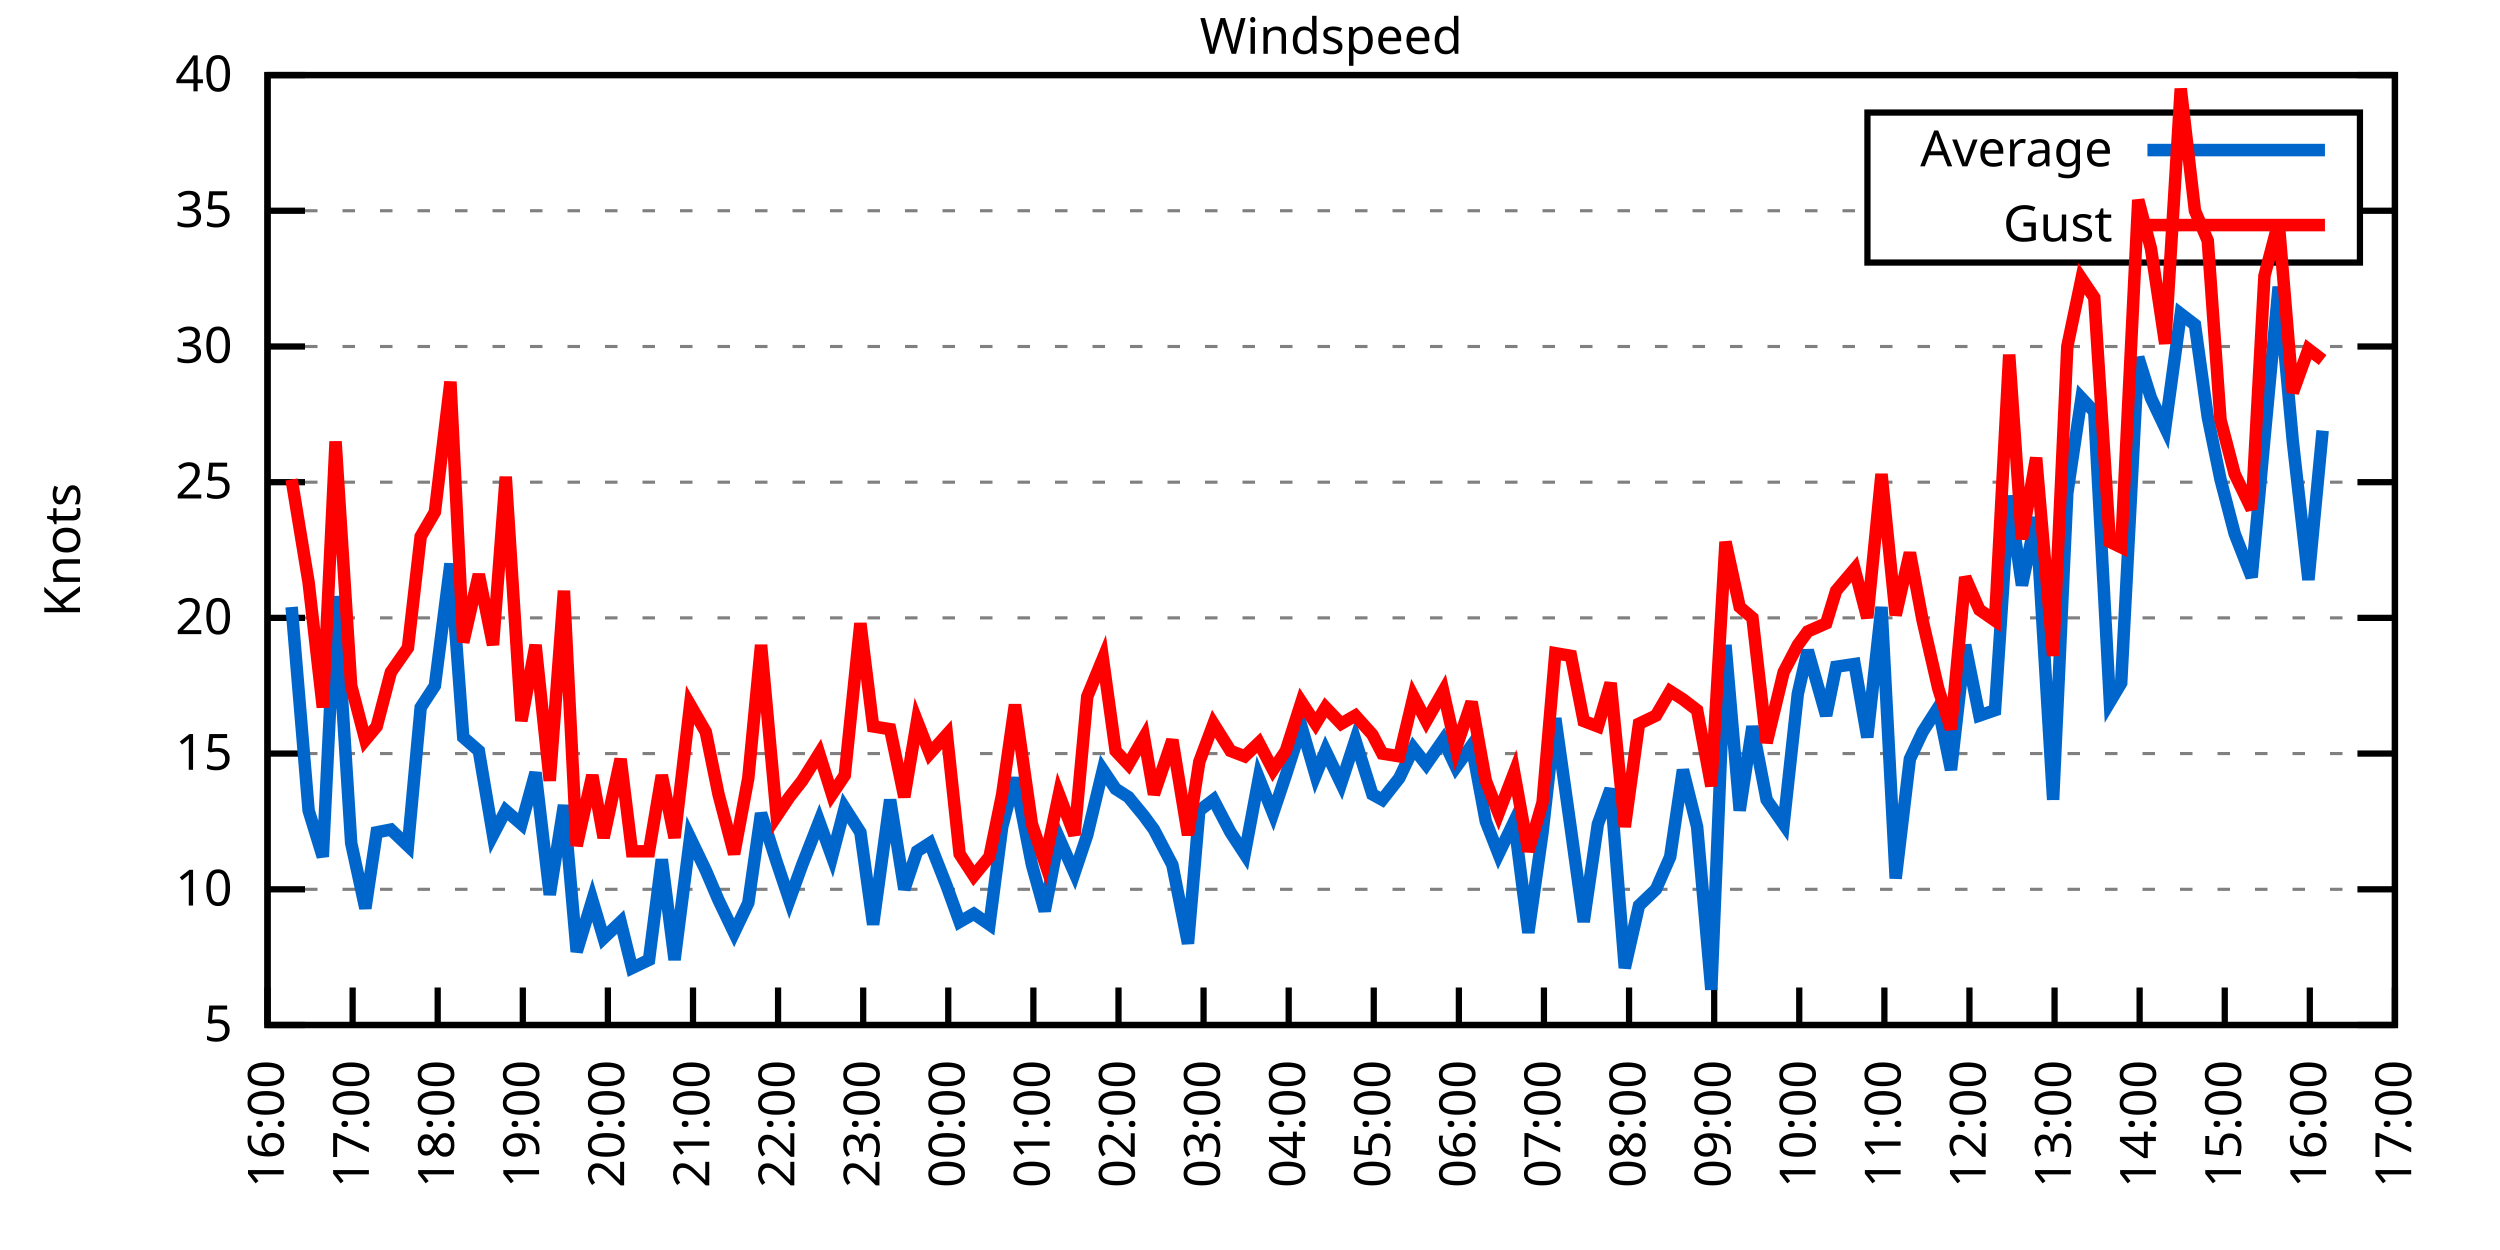
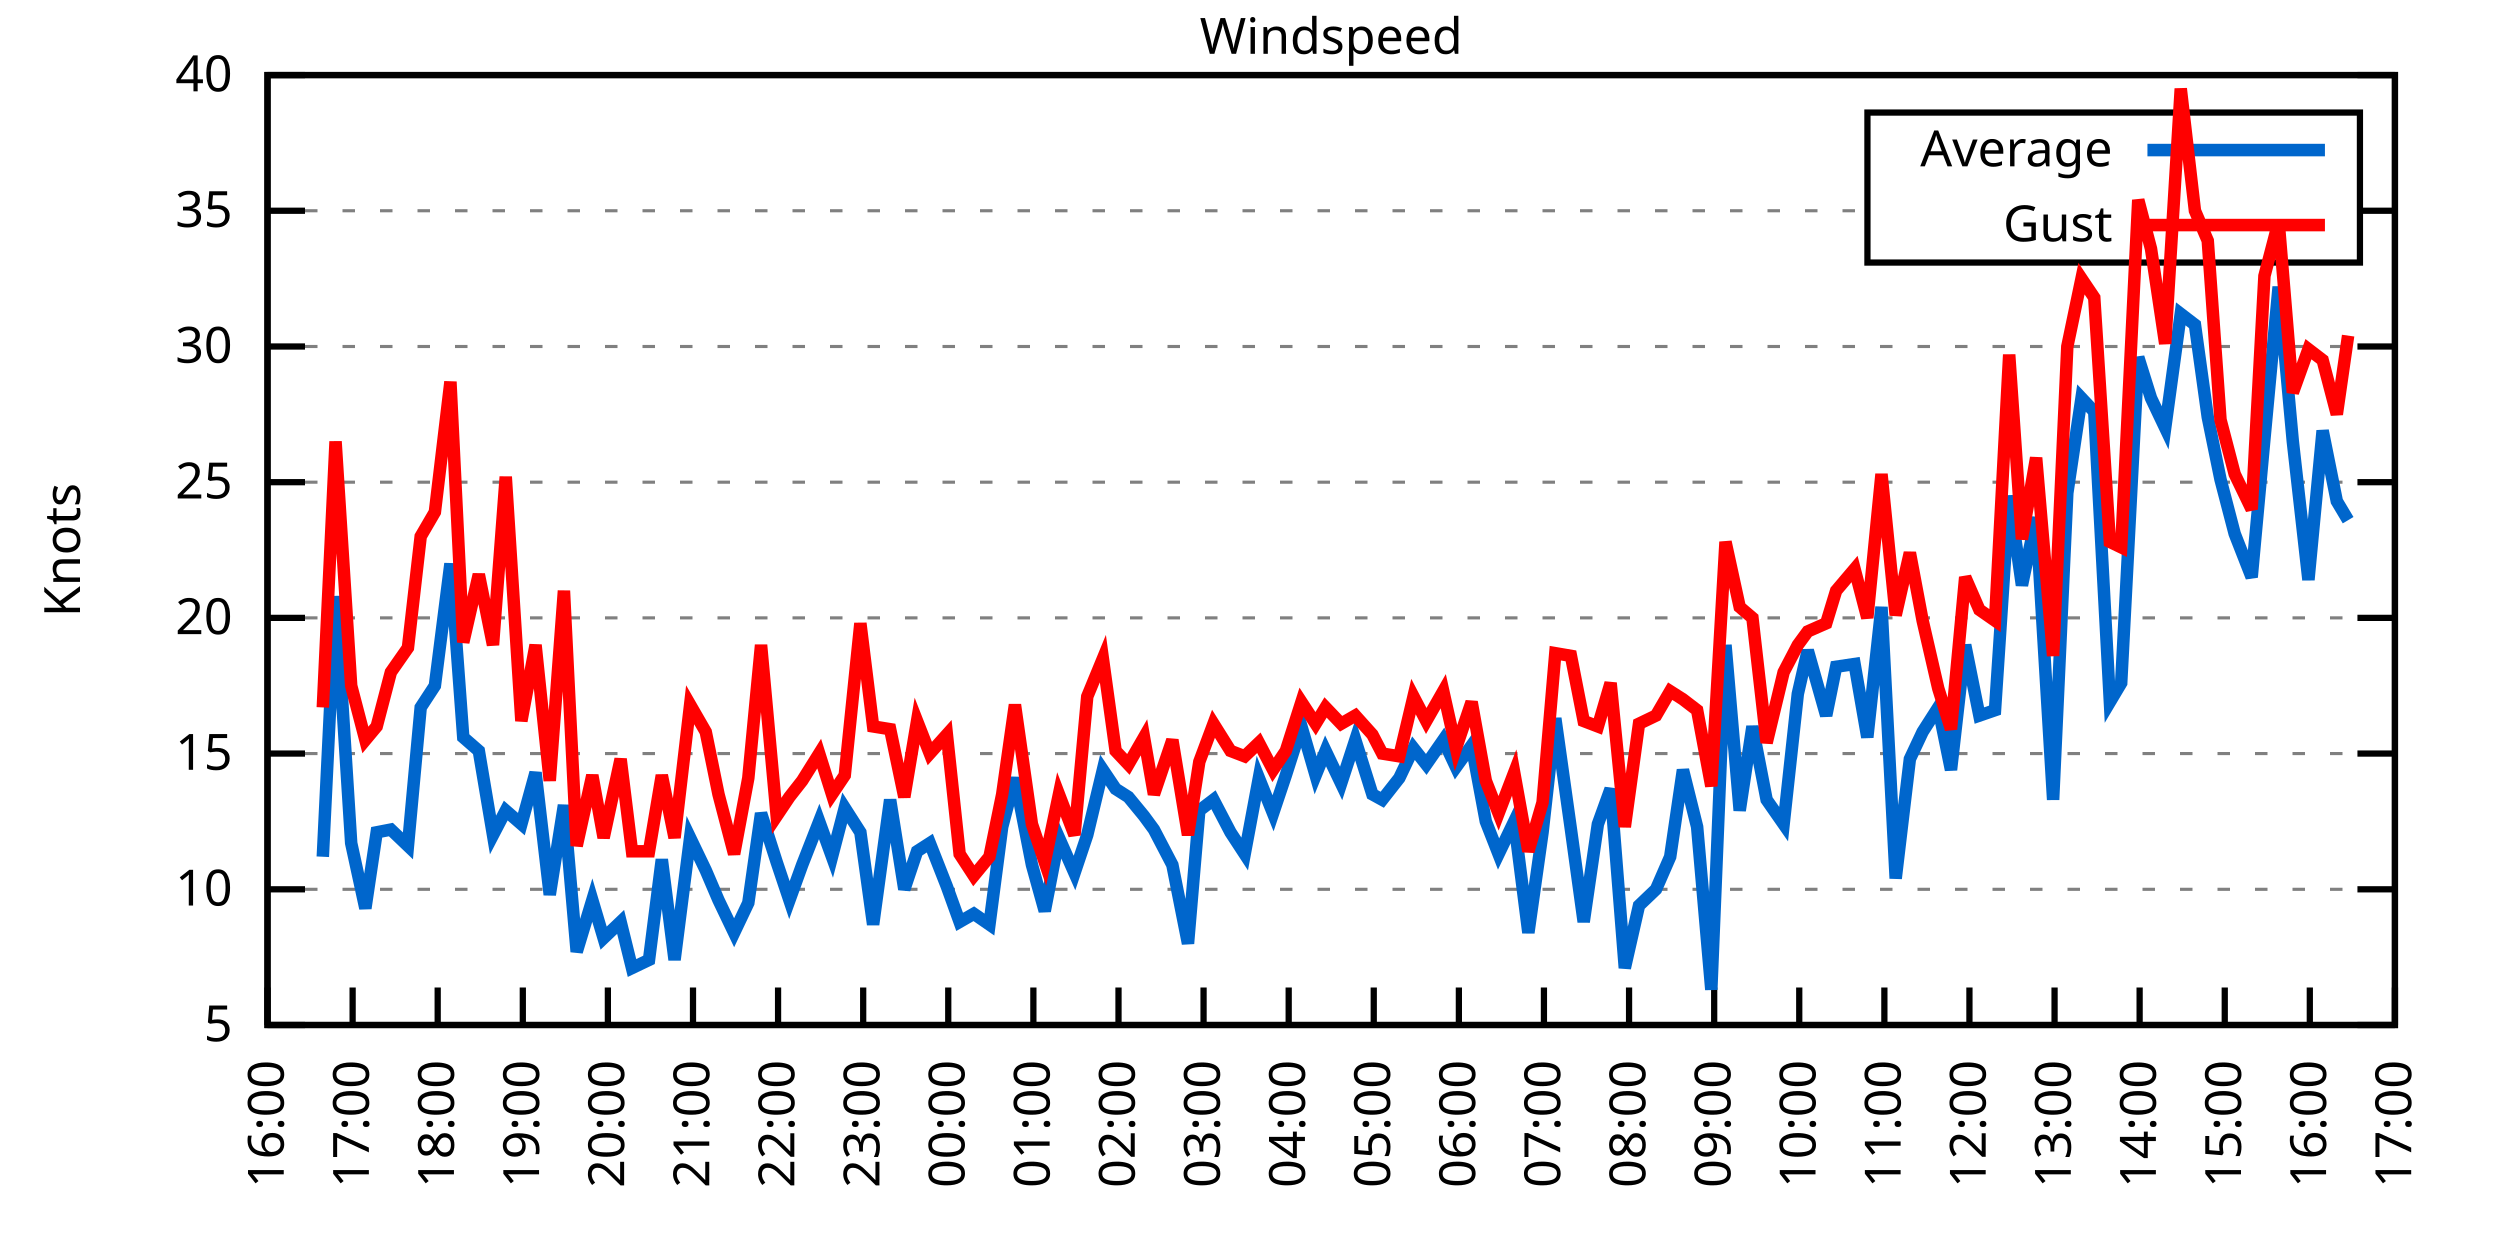
<svg xmlns="http://www.w3.org/2000/svg" xmlns:xlink="http://www.w3.org/1999/xlink" width="400" height="200" viewBox="0 0 400 200">
  <g id="gnuplot_canvas">
    <rect x="0" y="0" width="400" height="200" fill="none" />
    <defs>
      <circle id="gpDot" r="0.5" stroke-width="0.5" stroke="currentColor" />
      <path id="gpPt0" stroke-width="0.333" stroke="currentColor" d="M-1,0 h2 M0,-1 v2" />
      <path id="gpPt1" stroke-width="0.333" stroke="currentColor" d="M-1,-1 L1,1 M1,-1 L-1,1" />
      <path id="gpPt2" stroke-width="0.333" stroke="currentColor" d="M-1,0 L1,0 M0,-1 L0,1 M-1,-1 L1,1 M-1,1 L1,-1" />
      <rect id="gpPt3" stroke-width="0.333" stroke="currentColor" x="-1" y="-1" width="2" height="2" />
      <rect id="gpPt4" stroke-width="0.333" stroke="currentColor" fill="currentColor" x="-1" y="-1" width="2" height="2" />
      <circle id="gpPt5" stroke-width="0.333" stroke="currentColor" cx="0" cy="0" r="1" />
      <use xlink:href="#gpPt5" id="gpPt6" fill="currentColor" stroke="none" />
      <path id="gpPt7" stroke-width="0.333" stroke="currentColor" d="M0,-1.33 L-1.33,0.67 L1.33,0.67 z" />
      <use xlink:href="#gpPt7" id="gpPt8" fill="currentColor" stroke="none" />
      <use xlink:href="#gpPt7" id="gpPt9" stroke="currentColor" transform="rotate(180)" />
      <use xlink:href="#gpPt9" id="gpPt10" fill="currentColor" stroke="none" />
      <use xlink:href="#gpPt3" id="gpPt11" stroke="currentColor" transform="rotate(45)" />
      <use xlink:href="#gpPt11" id="gpPt12" fill="currentColor" stroke="none" />
      <path id="gpPt13" stroke-width="0.333" stroke="currentColor" d="M0,1.330 L1.265,0.411 L0.782,-1.067 L-0.782,-1.076 L-1.265,0.411 z" />
      <use xlink:href="#gpPt13" id="gpPt14" fill="currentColor" stroke="none" />
      <filter id="textbox" filterUnits="objectBoundingBox" x="0" y="0" height="1" width="1">
        <feFlood flood-color="white" flood-opacity="1" result="bgnd" />
        <feComposite in="SourceGraphic" in2="bgnd" operator="atop" />
      </filter>
      <filter id="greybox" filterUnits="objectBoundingBox" x="0" y="0" height="1" width="1">
        <feFlood flood-color="lightgrey" flood-opacity="1" result="grey" />
        <feComposite in="SourceGraphic" in2="grey" operator="atop" />
      </filter>
    </defs>
    <g fill="none" color="white" stroke="currentColor" stroke-width="1.00" stroke-linecap="butt" stroke-linejoin="miter">
</g>
    <g fill="none" color="black" stroke="currentColor" stroke-width="1.00" stroke-linecap="butt" stroke-linejoin="miter">
      <g stroke="none" shape-rendering="crispEdges">
        <polygon fill="rgb(255, 255, 255)" points="42.80,164.00 383.18,164.00 383.18,12.02 42.80,12.02 " />
      </g>
    </g>
    <g fill="none" color="black" stroke="currentColor" stroke-width="1.00" stroke-linecap="butt" stroke-linejoin="miter">
</g>
    <g fill="none" color="black" stroke="black" stroke-width="0.50" stroke-linecap="butt" stroke-linejoin="miter">
</g>
    <g fill="none" color="gray" stroke="currentColor" stroke-width="0.50" stroke-linecap="butt" stroke-linejoin="miter">
      <path stroke="gray" stroke-dasharray="2,4" class="gridline" d="M42.80,164.00 L383.19,164.00  " />
    </g>
    <g fill="none" color="gray" stroke="gray" stroke-width="1.00" stroke-linecap="butt" stroke-linejoin="miter">
</g>
    <g fill="none" color="black" stroke="currentColor" stroke-width="1.00" stroke-linecap="butt" stroke-linejoin="miter">
      <path stroke="black" d="M42.80,164.00 L48.80,164.00 M383.19,164.00 L377.19,164.00  " />
      <g transform="translate(37.20,166.60)" stroke="none" fill="black" font-family="Sans" font-size="8.00" text-anchor="end">
        <text>
          <tspan font-family="Sans"> 5</tspan>
        </text>
      </g>
    </g>
    <g fill="none" color="black" stroke="currentColor" stroke-width="1.00" stroke-linecap="butt" stroke-linejoin="miter">
</g>
    <g fill="none" color="black" stroke="black" stroke-width="0.50" stroke-linecap="butt" stroke-linejoin="miter">
</g>
    <g fill="none" color="gray" stroke="currentColor" stroke-width="0.50" stroke-linecap="butt" stroke-linejoin="miter">
      <path stroke="gray" stroke-dasharray="2,4" class="gridline" d="M42.80,142.29 L383.19,142.29  " />
    </g>
    <g fill="none" color="gray" stroke="gray" stroke-width="1.00" stroke-linecap="butt" stroke-linejoin="miter">
</g>
    <g fill="none" color="black" stroke="currentColor" stroke-width="1.00" stroke-linecap="butt" stroke-linejoin="miter">
      <path stroke="black" d="M42.80,142.29 L48.80,142.29 M383.19,142.29 L377.19,142.29  " />
      <g transform="translate(37.20,144.89)" stroke="none" fill="black" font-family="Sans" font-size="8.00" text-anchor="end">
        <text>
          <tspan font-family="Sans"> 10</tspan>
        </text>
      </g>
    </g>
    <g fill="none" color="black" stroke="currentColor" stroke-width="1.00" stroke-linecap="butt" stroke-linejoin="miter">
</g>
    <g fill="none" color="black" stroke="black" stroke-width="0.50" stroke-linecap="butt" stroke-linejoin="miter">
</g>
    <g fill="none" color="gray" stroke="currentColor" stroke-width="0.50" stroke-linecap="butt" stroke-linejoin="miter">
      <path stroke="gray" stroke-dasharray="2,4" class="gridline" d="M42.80,120.57 L383.19,120.57  " />
    </g>
    <g fill="none" color="gray" stroke="gray" stroke-width="1.00" stroke-linecap="butt" stroke-linejoin="miter">
</g>
    <g fill="none" color="black" stroke="currentColor" stroke-width="1.00" stroke-linecap="butt" stroke-linejoin="miter">
      <path stroke="black" d="M42.80,120.57 L48.80,120.57 M383.19,120.57 L377.19,120.57  " />
      <g transform="translate(37.20,123.17)" stroke="none" fill="black" font-family="Sans" font-size="8.00" text-anchor="end">
        <text>
          <tspan font-family="Sans"> 15</tspan>
        </text>
      </g>
    </g>
    <g fill="none" color="black" stroke="currentColor" stroke-width="1.00" stroke-linecap="butt" stroke-linejoin="miter">
</g>
    <g fill="none" color="black" stroke="black" stroke-width="0.50" stroke-linecap="butt" stroke-linejoin="miter">
</g>
    <g fill="none" color="gray" stroke="currentColor" stroke-width="0.50" stroke-linecap="butt" stroke-linejoin="miter">
      <path stroke="gray" stroke-dasharray="2,4" class="gridline" d="M42.80,98.86 L383.19,98.86  " />
    </g>
    <g fill="none" color="gray" stroke="gray" stroke-width="1.00" stroke-linecap="butt" stroke-linejoin="miter">
</g>
    <g fill="none" color="black" stroke="currentColor" stroke-width="1.00" stroke-linecap="butt" stroke-linejoin="miter">
      <path stroke="black" d="M42.80,98.86 L48.80,98.86 M383.19,98.86 L377.19,98.86  " />
      <g transform="translate(37.20,101.46)" stroke="none" fill="black" font-family="Sans" font-size="8.00" text-anchor="end">
        <text>
          <tspan font-family="Sans"> 20</tspan>
        </text>
      </g>
    </g>
    <g fill="none" color="black" stroke="currentColor" stroke-width="1.00" stroke-linecap="butt" stroke-linejoin="miter">
</g>
    <g fill="none" color="black" stroke="black" stroke-width="0.50" stroke-linecap="butt" stroke-linejoin="miter">
</g>
    <g fill="none" color="gray" stroke="currentColor" stroke-width="0.50" stroke-linecap="butt" stroke-linejoin="miter">
      <path stroke="gray" stroke-dasharray="2,4" class="gridline" d="M42.80,77.15 L383.19,77.15  " />
    </g>
    <g fill="none" color="gray" stroke="gray" stroke-width="1.00" stroke-linecap="butt" stroke-linejoin="miter">
</g>
    <g fill="none" color="black" stroke="currentColor" stroke-width="1.00" stroke-linecap="butt" stroke-linejoin="miter">
      <path stroke="black" d="M42.80,77.15 L48.80,77.15 M383.19,77.15 L377.19,77.15  " />
      <g transform="translate(37.20,79.75)" stroke="none" fill="black" font-family="Sans" font-size="8.00" text-anchor="end">
        <text>
          <tspan font-family="Sans"> 25</tspan>
        </text>
      </g>
    </g>
    <g fill="none" color="black" stroke="currentColor" stroke-width="1.00" stroke-linecap="butt" stroke-linejoin="miter">
</g>
    <g fill="none" color="black" stroke="black" stroke-width="0.50" stroke-linecap="butt" stroke-linejoin="miter">
</g>
    <g fill="none" color="gray" stroke="currentColor" stroke-width="0.50" stroke-linecap="butt" stroke-linejoin="miter">
      <path stroke="gray" stroke-dasharray="2,4" class="gridline" d="M42.80,55.44 L383.19,55.44  " />
    </g>
    <g fill="none" color="gray" stroke="gray" stroke-width="1.00" stroke-linecap="butt" stroke-linejoin="miter">
</g>
    <g fill="none" color="black" stroke="currentColor" stroke-width="1.00" stroke-linecap="butt" stroke-linejoin="miter">
      <path stroke="black" d="M42.80,55.44 L48.80,55.44 M383.19,55.44 L377.19,55.44  " />
      <g transform="translate(37.20,58.04)" stroke="none" fill="black" font-family="Sans" font-size="8.00" text-anchor="end">
        <text>
          <tspan font-family="Sans"> 30</tspan>
        </text>
      </g>
    </g>
    <g fill="none" color="black" stroke="currentColor" stroke-width="1.00" stroke-linecap="butt" stroke-linejoin="miter">
</g>
    <g fill="none" color="black" stroke="black" stroke-width="0.50" stroke-linecap="butt" stroke-linejoin="miter">
</g>
    <g fill="none" color="gray" stroke="currentColor" stroke-width="0.50" stroke-linecap="butt" stroke-linejoin="miter">
      <path stroke="gray" stroke-dasharray="2,4" class="gridline" d="M42.80,33.72 L298.79,33.72 M377.59,33.72 L383.19,33.72  " />
    </g>
    <g fill="none" color="gray" stroke="gray" stroke-width="1.00" stroke-linecap="butt" stroke-linejoin="miter">
</g>
    <g fill="none" color="black" stroke="currentColor" stroke-width="1.00" stroke-linecap="butt" stroke-linejoin="miter">
      <path stroke="black" d="M42.80,33.72 L48.80,33.72 M383.19,33.72 L377.19,33.72  " />
      <g transform="translate(37.20,36.32)" stroke="none" fill="black" font-family="Sans" font-size="8.00" text-anchor="end">
        <text>
          <tspan font-family="Sans"> 35</tspan>
        </text>
      </g>
    </g>
    <g fill="none" color="black" stroke="currentColor" stroke-width="1.00" stroke-linecap="butt" stroke-linejoin="miter">
</g>
    <g fill="none" color="black" stroke="black" stroke-width="0.50" stroke-linecap="butt" stroke-linejoin="miter">
</g>
    <g fill="none" color="gray" stroke="currentColor" stroke-width="0.50" stroke-linecap="butt" stroke-linejoin="miter">
      <path stroke="gray" stroke-dasharray="2,4" class="gridline" d="M42.80,12.01 L383.19,12.01  " />
    </g>
    <g fill="none" color="gray" stroke="gray" stroke-width="1.00" stroke-linecap="butt" stroke-linejoin="miter">
</g>
    <g fill="none" color="black" stroke="currentColor" stroke-width="1.00" stroke-linecap="butt" stroke-linejoin="miter">
      <path stroke="black" d="M42.80,12.01 L48.80,12.01 M383.19,12.01 L377.19,12.01  " />
      <g transform="translate(37.20,14.61)" stroke="none" fill="black" font-family="Sans" font-size="8.00" text-anchor="end">
        <text>
          <tspan font-family="Sans"> 40</tspan>
        </text>
      </g>
    </g>
    <g fill="none" color="black" stroke="currentColor" stroke-width="1.00" stroke-linecap="butt" stroke-linejoin="miter">
      <path stroke="black" d="M42.80,164.00 L42.80,158.00  " />
      <g transform="translate(45.40,169.60) rotate(270.00)" stroke="none" fill="black" font-family="Sans" font-size="8.00" text-anchor="end">
        <text>
          <tspan font-family="Sans">16:00</tspan>
        </text>
      </g>
    </g>
    <g fill="none" color="black" stroke="currentColor" stroke-width="1.00" stroke-linecap="butt" stroke-linejoin="miter">
      <path stroke="black" d="M56.42,164.00 L56.42,158.00  " />
      <g transform="translate(59.02,169.60) rotate(270.00)" stroke="none" fill="black" font-family="Sans" font-size="8.00" text-anchor="end">
        <text>
          <tspan font-family="Sans">17:00</tspan>
        </text>
      </g>
    </g>
    <g fill="none" color="black" stroke="currentColor" stroke-width="1.00" stroke-linecap="butt" stroke-linejoin="miter">
      <path stroke="black" d="M70.03,164.00 L70.03,158.00  " />
      <g transform="translate(72.63,169.60) rotate(270.00)" stroke="none" fill="black" font-family="Sans" font-size="8.00" text-anchor="end">
        <text>
          <tspan font-family="Sans">18:00</tspan>
        </text>
      </g>
    </g>
    <g fill="none" color="black" stroke="currentColor" stroke-width="1.00" stroke-linecap="butt" stroke-linejoin="miter">
      <path stroke="black" d="M83.65,164.00 L83.65,158.00  " />
      <g transform="translate(86.25,169.60) rotate(270.00)" stroke="none" fill="black" font-family="Sans" font-size="8.00" text-anchor="end">
        <text>
          <tspan font-family="Sans">19:00</tspan>
        </text>
      </g>
    </g>
    <g fill="none" color="black" stroke="currentColor" stroke-width="1.00" stroke-linecap="butt" stroke-linejoin="miter">
      <path stroke="black" d="M97.26,164.00 L97.26,158.00  " />
      <g transform="translate(99.86,169.60) rotate(270.00)" stroke="none" fill="black" font-family="Sans" font-size="8.00" text-anchor="end">
        <text>
          <tspan font-family="Sans">20:00</tspan>
        </text>
      </g>
    </g>
    <g fill="none" color="black" stroke="currentColor" stroke-width="1.00" stroke-linecap="butt" stroke-linejoin="miter">
      <path stroke="black" d="M110.88,164.00 L110.88,158.00  " />
      <g transform="translate(113.48,169.60) rotate(270.00)" stroke="none" fill="black" font-family="Sans" font-size="8.00" text-anchor="end">
        <text>
          <tspan font-family="Sans">21:00</tspan>
        </text>
      </g>
    </g>
    <g fill="none" color="black" stroke="currentColor" stroke-width="1.00" stroke-linecap="butt" stroke-linejoin="miter">
      <path stroke="black" d="M124.49,164.00 L124.49,158.00  " />
      <g transform="translate(127.09,169.60) rotate(270.00)" stroke="none" fill="black" font-family="Sans" font-size="8.00" text-anchor="end">
        <text>
          <tspan font-family="Sans">22:00</tspan>
        </text>
      </g>
    </g>
    <g fill="none" color="black" stroke="currentColor" stroke-width="1.00" stroke-linecap="butt" stroke-linejoin="miter">
      <path stroke="black" d="M138.11,164.00 L138.11,158.00  " />
      <g transform="translate(140.71,169.60) rotate(270.00)" stroke="none" fill="black" font-family="Sans" font-size="8.00" text-anchor="end">
        <text>
          <tspan font-family="Sans">23:00</tspan>
        </text>
      </g>
    </g>
    <g fill="none" color="black" stroke="currentColor" stroke-width="1.00" stroke-linecap="butt" stroke-linejoin="miter">
      <path stroke="black" d="M151.72,164.00 L151.72,158.00  " />
      <g transform="translate(154.32,169.60) rotate(270.00)" stroke="none" fill="black" font-family="Sans" font-size="8.00" text-anchor="end">
        <text>
          <tspan font-family="Sans">00:00</tspan>
        </text>
      </g>
    </g>
    <g fill="none" color="black" stroke="currentColor" stroke-width="1.00" stroke-linecap="butt" stroke-linejoin="miter">
      <path stroke="black" d="M165.34,164.00 L165.34,158.00  " />
      <g transform="translate(167.94,169.60) rotate(270.00)" stroke="none" fill="black" font-family="Sans" font-size="8.00" text-anchor="end">
        <text>
          <tspan font-family="Sans">01:00</tspan>
        </text>
      </g>
    </g>
    <g fill="none" color="black" stroke="currentColor" stroke-width="1.00" stroke-linecap="butt" stroke-linejoin="miter">
      <path stroke="black" d="M178.96,164.00 L178.96,158.00  " />
      <g transform="translate(181.56,169.60) rotate(270.00)" stroke="none" fill="black" font-family="Sans" font-size="8.00" text-anchor="end">
        <text>
          <tspan font-family="Sans">02:00</tspan>
        </text>
      </g>
    </g>
    <g fill="none" color="black" stroke="currentColor" stroke-width="1.00" stroke-linecap="butt" stroke-linejoin="miter">
      <path stroke="black" d="M192.57,164.00 L192.57,158.00  " />
      <g transform="translate(195.17,169.60) rotate(270.00)" stroke="none" fill="black" font-family="Sans" font-size="8.00" text-anchor="end">
        <text>
          <tspan font-family="Sans">03:00</tspan>
        </text>
      </g>
    </g>
    <g fill="none" color="black" stroke="currentColor" stroke-width="1.00" stroke-linecap="butt" stroke-linejoin="miter">
      <path stroke="black" d="M206.19,164.00 L206.19,158.00  " />
      <g transform="translate(208.79,169.60) rotate(270.00)" stroke="none" fill="black" font-family="Sans" font-size="8.00" text-anchor="end">
        <text>
          <tspan font-family="Sans">04:00</tspan>
        </text>
      </g>
    </g>
    <g fill="none" color="black" stroke="currentColor" stroke-width="1.00" stroke-linecap="butt" stroke-linejoin="miter">
      <path stroke="black" d="M219.80,164.00 L219.80,158.00  " />
      <g transform="translate(222.40,169.60) rotate(270.00)" stroke="none" fill="black" font-family="Sans" font-size="8.00" text-anchor="end">
        <text>
          <tspan font-family="Sans">05:00</tspan>
        </text>
      </g>
    </g>
    <g fill="none" color="black" stroke="currentColor" stroke-width="1.00" stroke-linecap="butt" stroke-linejoin="miter">
      <path stroke="black" d="M233.42,164.00 L233.42,158.00  " />
      <g transform="translate(236.02,169.60) rotate(270.00)" stroke="none" fill="black" font-family="Sans" font-size="8.00" text-anchor="end">
        <text>
          <tspan font-family="Sans">06:00</tspan>
        </text>
      </g>
    </g>
    <g fill="none" color="black" stroke="currentColor" stroke-width="1.00" stroke-linecap="butt" stroke-linejoin="miter">
      <path stroke="black" d="M247.03,164.00 L247.03,158.00  " />
      <g transform="translate(249.63,169.60) rotate(270.00)" stroke="none" fill="black" font-family="Sans" font-size="8.00" text-anchor="end">
        <text>
          <tspan font-family="Sans">07:00</tspan>
        </text>
      </g>
    </g>
    <g fill="none" color="black" stroke="currentColor" stroke-width="1.00" stroke-linecap="butt" stroke-linejoin="miter">
      <path stroke="black" d="M260.65,164.00 L260.65,158.00  " />
      <g transform="translate(263.25,169.60) rotate(270.00)" stroke="none" fill="black" font-family="Sans" font-size="8.00" text-anchor="end">
        <text>
          <tspan font-family="Sans">08:00</tspan>
        </text>
      </g>
    </g>
    <g fill="none" color="black" stroke="currentColor" stroke-width="1.00" stroke-linecap="butt" stroke-linejoin="miter">
      <path stroke="black" d="M274.27,164.00 L274.27,158.00  " />
      <g transform="translate(276.87,169.60) rotate(270.00)" stroke="none" fill="black" font-family="Sans" font-size="8.00" text-anchor="end">
        <text>
          <tspan font-family="Sans">09:00</tspan>
        </text>
      </g>
    </g>
    <g fill="none" color="black" stroke="currentColor" stroke-width="1.00" stroke-linecap="butt" stroke-linejoin="miter">
      <path stroke="black" d="M287.88,164.00 L287.88,158.00  " />
      <g transform="translate(290.48,169.60) rotate(270.00)" stroke="none" fill="black" font-family="Sans" font-size="8.00" text-anchor="end">
        <text>
          <tspan font-family="Sans">10:00</tspan>
        </text>
      </g>
    </g>
    <g fill="none" color="black" stroke="currentColor" stroke-width="1.00" stroke-linecap="butt" stroke-linejoin="miter">
      <path stroke="black" d="M301.50,164.00 L301.50,158.00  " />
      <g transform="translate(304.10,169.60) rotate(270.00)" stroke="none" fill="black" font-family="Sans" font-size="8.00" text-anchor="end">
        <text>
          <tspan font-family="Sans">11:00</tspan>
        </text>
      </g>
    </g>
    <g fill="none" color="black" stroke="currentColor" stroke-width="1.00" stroke-linecap="butt" stroke-linejoin="miter">
      <path stroke="black" d="M315.11,164.00 L315.11,158.00  " />
      <g transform="translate(317.71,169.60) rotate(270.00)" stroke="none" fill="black" font-family="Sans" font-size="8.00" text-anchor="end">
        <text>
          <tspan font-family="Sans">12:00</tspan>
        </text>
      </g>
    </g>
    <g fill="none" color="black" stroke="currentColor" stroke-width="1.00" stroke-linecap="butt" stroke-linejoin="miter">
      <path stroke="black" d="M328.73,164.00 L328.73,158.00  " />
      <g transform="translate(331.33,169.60) rotate(270.00)" stroke="none" fill="black" font-family="Sans" font-size="8.00" text-anchor="end">
        <text>
          <tspan font-family="Sans">13:00</tspan>
        </text>
      </g>
    </g>
    <g fill="none" color="black" stroke="currentColor" stroke-width="1.00" stroke-linecap="butt" stroke-linejoin="miter">
      <path stroke="black" d="M342.34,164.00 L342.34,158.00  " />
      <g transform="translate(344.94,169.60) rotate(270.00)" stroke="none" fill="black" font-family="Sans" font-size="8.00" text-anchor="end">
        <text>
          <tspan font-family="Sans">14:00</tspan>
        </text>
      </g>
    </g>
    <g fill="none" color="black" stroke="currentColor" stroke-width="1.00" stroke-linecap="butt" stroke-linejoin="miter">
      <path stroke="black" d="M355.96,164.00 L355.96,158.00  " />
      <g transform="translate(358.56,169.60) rotate(270.00)" stroke="none" fill="black" font-family="Sans" font-size="8.00" text-anchor="end">
        <text>
          <tspan font-family="Sans">15:00</tspan>
        </text>
      </g>
    </g>
    <g fill="none" color="black" stroke="currentColor" stroke-width="1.00" stroke-linecap="butt" stroke-linejoin="miter">
      <path stroke="black" d="M369.57,164.00 L369.57,158.00  " />
      <g transform="translate(372.17,169.60) rotate(270.00)" stroke="none" fill="black" font-family="Sans" font-size="8.00" text-anchor="end">
        <text>
          <tspan font-family="Sans">16:00</tspan>
        </text>
      </g>
    </g>
    <g fill="none" color="black" stroke="currentColor" stroke-width="1.00" stroke-linecap="butt" stroke-linejoin="miter">
      <path stroke="black" d="M383.19,164.00 L383.19,158.00  " />
      <g transform="translate(385.79,169.60) rotate(270.00)" stroke="none" fill="black" font-family="Sans" font-size="8.00" text-anchor="end">
        <text>
          <tspan font-family="Sans">17:00</tspan>
        </text>
      </g>
    </g>
    <g fill="none" color="black" stroke="currentColor" stroke-width="1.00" stroke-linecap="butt" stroke-linejoin="miter">
</g>
    <g fill="none" color="black" stroke="currentColor" stroke-width="1.00" stroke-linecap="butt" stroke-linejoin="miter">
      <path stroke="black" d="M42.80,12.01 L42.80,164.00 L383.19,164.00 L383.19,12.01 L42.80,12.01 Z  " />
    </g>
    <g fill="none" color="black" stroke="currentColor" stroke-width="1.00" stroke-linecap="butt" stroke-linejoin="miter">
</g>
    <g fill="none" color="black" stroke="currentColor" stroke-width="1.00" stroke-linecap="butt" stroke-linejoin="miter">
      <path stroke="black" d="M298.79,42.01 L298.79,18.01 L377.59,18.01 L377.59,42.01 L298.79,42.01 Z  " />
    </g>
    <g id="Windspeed_plot_1">
      <g fill="none" color="white" stroke="black" stroke-width="2.00" stroke-linecap="butt" stroke-linejoin="miter">
</g>
      <g fill="none" color="black" stroke="currentColor" stroke-width="2.00" stroke-linecap="butt" stroke-linejoin="miter">
        <g transform="translate(337.99,26.61)" stroke="none" fill="black" font-family="Sans" font-size="8.00" text-anchor="end">
          <text>
            <tspan font-family="Sans">Average</tspan>
          </text>
        </g>
      </g>
      <g fill="none" color="black" stroke="currentColor" stroke-width="2.00" stroke-linecap="butt" stroke-linejoin="miter">
-         <path stroke="rgb(  0, 102, 204)" d="M343.59,24.01 L371.99,24.01 M46.66,97.12 L49.38,129.69 L51.65,137.08 L53.69,95.39 L56.19,134.90 L58.46,145.33   L60.27,133.17 L62.54,132.73 L65.27,135.34 L67.31,113.19 L69.58,109.72 L72.07,90.18 L74.12,117.97 L76.61,120.14   L78.88,133.60 L80.92,129.69 L83.42,131.86 L85.69,123.61 L87.96,143.16 L90.23,128.83 L92.27,152.28 L94.77,144.02   L96.58,150.10 L99.30,147.50 L101.12,154.88 L103.84,153.58 L105.89,137.51 L107.93,153.58 L110.42,134.04 L112.92,139.25   L114.96,144.02 L117.46,149.24 L119.73,144.46 L121.77,130.13 L124.27,137.94 L126.31,144.02 L128.35,138.38 L131.07,131.43   L133.12,137.08 L135.16,129.26 L137.66,133.17 L139.70,147.93 L142.42,127.96 L144.69,142.29 L146.73,136.21 L148.77,134.90   L151.50,141.85 L153.54,147.50 L155.81,146.20 L158.31,147.93 L160.35,132.30 L162.39,124.48 L165.11,138.38 L167.16,145.76   L169.43,134.04 L171.92,139.68 L173.96,133.60 L176.46,123.18 L178.50,126.22 L180.54,127.52 L183.04,130.56 L184.63,132.73   L187.58,138.38 L190.08,150.97 L191.89,129.69 L194.16,127.96 L196.88,133.17 L199.15,136.64 L201.42,124.48 L203.69,130.13   L205.73,124.05 L208.23,116.23 L210.50,124.05 L212.09,120.14 L214.58,125.35 L216.85,118.40 L219.58,127.09 L221.16,127.96   L223.89,124.48 L226.16,119.71 L228.20,122.31 L230.92,118.40 L232.96,122.75 L235.46,119.27 L237.73,131.43 L239.77,136.64   L242.27,131.43 L244.54,149.24 L246.81,133.17 L248.85,114.93 L251.35,132.73 L253.39,147.50 L255.66,131.86 L257.70,126.22   L259.97,154.88 L262.24,144.89 L264.96,142.29 L267.23,137.08 L269.27,123.18 L271.54,132.30 L273.81,158.35 L276.08,103.20   L278.35,129.69 L280.39,116.23 L282.66,127.96 L285.38,131.86 L287.65,111.02 L289.24,104.07 L292.19,114.49 L293.78,106.68   L296.73,106.24 L298.77,117.97 L301.04,97.12 L303.31,140.55 L305.58,121.44 L307.62,117.10 L310.12,113.19 L312.16,123.18   L314.43,103.20 L316.70,114.49 L319.20,113.63 L321.47,79.32 L323.51,93.65 L325.78,82.79 L328.50,127.96 L330.77,78.89   L333.04,63.69 L335.08,65.86 L337.58,112.32 L339.39,109.28 L342.12,57.17 L344.16,63.69 L346.43,68.46 L348.92,50.22   L351.19,51.96 L353.24,66.73 L355.28,76.71 L357.55,85.40 L360.27,92.35 L362.31,70.20 L364.58,45.88 L366.85,70.63   L369.35,92.78 L371.62,68.90  " />
+         <path stroke="rgb(  0, 102, 204)" d="M343.59,24.01 L371.99,24.01 M51.65,137.08 L53.69,95.39 L56.19,134.90 L58.46,145.33 L60.27,133.17 L62.54,132.73   L65.27,135.34 L67.31,113.19 L69.58,109.72 L72.07,90.18 L74.12,117.97 L76.61,120.14 L78.88,133.60 L80.92,129.69   L83.42,131.86 L85.69,123.61 L87.96,143.16 L90.23,128.83 L92.27,152.28 L94.77,144.02 L96.58,150.10 L99.30,147.50   L101.12,154.88 L103.84,153.58 L105.89,137.51 L107.93,153.58 L110.42,134.04 L112.92,139.25 L114.96,144.02 L117.46,149.24   L119.73,144.46 L121.77,130.13 L124.27,137.94 L126.31,144.02 L128.35,138.38 L131.07,131.43 L133.12,137.08 L135.16,129.26   L137.66,133.17 L139.70,147.93 L142.42,127.96 L144.69,142.29 L146.73,136.21 L148.77,134.90 L151.50,141.85 L153.54,147.50   L155.81,146.20 L158.31,147.93 L160.35,132.30 L162.39,124.48 L165.11,138.38 L167.16,145.76 L169.43,134.04 L171.92,139.68   L173.96,133.60 L176.46,123.18 L178.50,126.22 L180.54,127.52 L183.04,130.56 L184.63,132.73 L187.58,138.38 L190.08,150.97   L191.89,129.69 L194.16,127.96 L196.88,133.17 L199.15,136.64 L201.42,124.48 L203.69,130.13 L205.73,124.05 L208.23,116.23   L210.50,124.05 L212.09,120.14 L214.58,125.35 L216.85,118.40 L219.58,127.09 L221.16,127.96 L223.89,124.48 L226.16,119.71   L228.20,122.31 L230.92,118.40 L232.96,122.75 L235.46,119.27 L237.73,131.43 L239.77,136.64 L242.27,131.43 L244.54,149.24   L246.81,133.17 L248.85,114.93 L251.35,132.73 L253.39,147.50 L255.66,131.86 L257.70,126.22 L259.97,154.88 L262.24,144.89   L264.96,142.29 L267.23,137.08 L269.27,123.18 L271.54,132.30 L273.81,158.35 L276.08,103.20 L278.35,129.69 L280.39,116.23   L282.66,127.96 L285.38,131.86 L287.65,111.02 L289.24,104.07 L292.19,114.49 L293.78,106.68 L296.73,106.24 L298.77,117.97   L301.04,97.12 L303.31,140.55 L305.58,121.44 L307.62,117.10 L310.12,113.19 L312.16,123.18 L314.43,103.20 L316.70,114.49   L319.20,113.63 L321.47,79.32 L323.51,93.65 L325.78,82.79 L328.50,127.96 L330.77,78.89 L333.04,63.69 L335.08,65.86   L337.58,112.32 L339.39,109.28 L342.12,57.17 L344.16,63.69 L346.43,68.46 L348.92,50.22 L351.19,51.96 L353.24,66.73   L355.28,76.71 L357.55,85.40 L360.27,92.35 L362.31,70.20 L364.58,45.88 L366.85,70.63 L369.35,92.78 L371.62,68.90   L373.89,80.19 L375.70,83.23  " />
      </g>
    </g>
    <g id="Windspeed_plot_2">
      <g fill="none" color="black" stroke="currentColor" stroke-width="2.00" stroke-linecap="butt" stroke-linejoin="miter">
        <g transform="translate(337.99,38.61)" stroke="none" fill="black" font-family="Sans" font-size="8.00" text-anchor="end">
          <text>
            <tspan font-family="Sans">Gust</tspan>
          </text>
        </g>
      </g>
      <g fill="none" color="black" stroke="currentColor" stroke-width="2.00" stroke-linecap="butt" stroke-linejoin="miter">
-         <path stroke="rgb(255,   0,   0)" d="M343.59,36.01 L371.99,36.01 M46.66,76.71 L49.38,93.22 L51.65,113.19 L53.69,70.63 L56.19,109.72 L58.46,118.40   L60.27,116.23 L62.54,107.55 L65.27,103.64 L67.31,85.83 L69.58,81.93 L72.07,61.08 L74.12,102.77 L76.61,91.91   L78.88,103.20 L80.92,76.28 L83.42,115.36 L85.69,103.20 L87.96,124.92 L90.23,94.52 L92.27,135.34 L94.77,124.05   L96.58,134.04 L99.30,121.44 L101.12,136.21 L103.84,136.21 L105.89,124.05 L107.93,134.04 L110.42,112.76 L112.92,117.10   L114.96,127.09 L117.46,136.64 L119.73,124.48 L121.77,103.20 L124.27,130.56 L126.31,127.52 L128.35,124.92 L131.07,120.57   L133.12,127.09 L135.16,124.05 L137.66,99.73 L139.70,116.23 L142.42,116.67 L144.69,127.52 L146.73,115.36 L148.77,120.57   L151.50,117.53 L153.54,136.64 L155.81,140.12 L158.31,137.08 L160.35,127.09 L162.39,112.76 L165.11,131.86 L167.16,137.94   L169.43,127.09 L171.92,133.60 L173.96,111.45 L176.46,105.38 L178.50,120.14 L180.54,122.31 L183.04,117.97 L184.63,127.09   L187.58,118.40 L190.08,133.60 L191.89,121.88 L194.16,115.80 L196.88,120.14 L199.15,121.01 L201.42,118.84 L203.69,123.18   L205.73,120.14 L208.23,112.32 L210.50,115.80 L212.09,113.19 L214.58,115.80 L216.85,114.49 L219.58,117.53 L221.16,120.57   L223.89,121.01 L226.16,111.45 L228.20,115.36 L230.92,110.59 L232.96,119.71 L235.46,112.32 L237.73,124.92 L239.77,130.13   L242.27,123.61 L244.54,136.21 L246.81,128.39 L248.85,104.51 L251.35,104.94 L253.39,115.36 L255.66,116.23 L257.70,109.28   L259.97,132.30 L262.24,115.80 L264.96,114.49 L267.23,110.59 L269.27,111.89 L271.54,113.63 L273.81,125.79 L276.08,86.70   L278.35,97.12 L280.39,98.86 L282.66,118.84 L285.38,107.55 L287.65,103.20 L289.24,101.03 L292.19,99.73 L293.78,94.52   L296.73,91.04 L298.77,98.86 L301.04,75.85 L303.31,98.43 L305.58,88.44 L307.62,99.30 L310.12,110.15 L312.16,116.67   L314.43,92.35 L316.70,97.56 L319.20,99.30 L321.47,56.74 L323.51,86.27 L325.78,73.24 L328.50,104.94 L330.77,55.44   L333.04,44.58 L335.08,47.62 L337.58,86.70 L339.39,87.57 L342.12,31.99 L344.16,39.80 L346.43,55.00 L348.92,14.18   L351.19,33.72 L353.24,38.50 L355.28,67.16 L357.55,75.85 L360.27,81.49 L362.31,44.15 L364.58,35.46 L366.85,62.82   L369.35,55.87 L371.62,57.61  " />
+         <path stroke="rgb(255,   0,   0)" d="M343.59,36.01 L371.99,36.01 M51.65,113.19 L53.69,70.63 L56.19,109.72 L58.46,118.40 L60.27,116.23 L62.54,107.55   L65.27,103.64 L67.31,85.83 L69.58,81.93 L72.07,61.08 L74.12,102.77 L76.61,91.91 L78.88,103.20 L80.92,76.28   L83.42,115.36 L85.69,103.20 L87.96,124.92 L90.23,94.52 L92.27,135.34 L94.77,124.05 L96.58,134.04 L99.30,121.44   L101.12,136.21 L103.84,136.21 L105.89,124.05 L107.93,134.04 L110.42,112.76 L112.92,117.10 L114.96,127.09 L117.46,136.64   L119.73,124.48 L121.77,103.20 L124.27,130.56 L126.31,127.52 L128.35,124.92 L131.07,120.57 L133.12,127.09 L135.16,124.05   L137.66,99.73 L139.70,116.23 L142.42,116.67 L144.69,127.52 L146.73,115.36 L148.77,120.57 L151.50,117.53 L153.54,136.64   L155.81,140.12 L158.31,137.08 L160.35,127.09 L162.39,112.76 L165.11,131.86 L167.16,137.94 L169.43,127.09 L171.92,133.60   L173.96,111.45 L176.46,105.38 L178.50,120.14 L180.54,122.31 L183.04,117.97 L184.63,127.09 L187.58,118.40 L190.08,133.60   L191.89,121.88 L194.16,115.80 L196.88,120.14 L199.15,121.01 L201.42,118.84 L203.69,123.18 L205.73,120.14 L208.23,112.32   L210.50,115.80 L212.09,113.19 L214.58,115.80 L216.85,114.49 L219.58,117.53 L221.16,120.57 L223.89,121.01 L226.16,111.45   L228.20,115.36 L230.92,110.59 L232.96,119.71 L235.46,112.32 L237.73,124.92 L239.77,130.13 L242.27,123.61 L244.54,136.21   L246.81,128.39 L248.85,104.51 L251.35,104.94 L253.39,115.36 L255.66,116.23 L257.70,109.28 L259.97,132.30 L262.24,115.80   L264.96,114.49 L267.23,110.59 L269.27,111.89 L271.54,113.63 L273.81,125.79 L276.08,86.70 L278.35,97.12 L280.39,98.86   L282.66,118.84 L285.38,107.55 L287.65,103.20 L289.24,101.03 L292.19,99.73 L293.78,94.52 L296.73,91.04 L298.77,98.86   L301.04,75.85 L303.31,98.43 L305.58,88.44 L307.62,99.30 L310.12,110.15 L312.16,116.67 L314.43,92.35 L316.70,97.56   L319.20,99.30 L321.47,56.74 L323.51,86.27 L325.78,73.24 L328.50,104.94 L330.77,55.44 L333.04,44.58 L335.08,47.62   L337.58,86.70 L339.39,87.57 L342.12,31.99 L344.16,39.80 L346.43,55.00 L348.92,14.18 L351.19,33.72 L353.24,38.50   L355.28,67.16 L357.55,75.85 L360.27,81.49 L362.31,44.15 L364.58,35.46 L366.85,62.82 L369.35,55.87 L371.62,57.61   L373.89,66.29 L375.70,53.70  " />
      </g>
    </g>
    <g fill="none" color="black" stroke="currentColor" stroke-width="2.00" stroke-linecap="butt" stroke-linejoin="miter">
</g>
    <g fill="none" color="black" stroke="black" stroke-width="1.00" stroke-linecap="butt" stroke-linejoin="miter">
</g>
    <g fill="none" color="black" stroke="currentColor" stroke-width="1.00" stroke-linecap="butt" stroke-linejoin="miter">
      <path stroke="black" d="M42.80,12.01 L42.80,164.00 L383.19,164.00 L383.19,12.01 L42.80,12.01 Z  " />
      <g transform="translate(12.80,88.01) rotate(270.00)" stroke="none" fill="black" font-family="Sans" font-size="8.00" text-anchor="middle">
        <text>
          <tspan font-family="Sans">Knots</tspan>
        </text>
      </g>
    </g>
    <g fill="none" color="black" stroke="currentColor" stroke-width="1.00" stroke-linecap="butt" stroke-linejoin="miter">
</g>
    <g fill="none" color="black" stroke="currentColor" stroke-width="1.00" stroke-linecap="butt" stroke-linejoin="miter">
      <g transform="translate(212.99,8.61)" stroke="none" fill="black" font-family="Sans" font-size="8.00" text-anchor="middle">
        <text>
          <tspan font-family="Sans">Windspeed</tspan>
        </text>
      </g>
    </g>
    <g fill="none" color="black" stroke="currentColor" stroke-width="1.00" stroke-linecap="butt" stroke-linejoin="miter">
</g>
  </g>
</svg>
